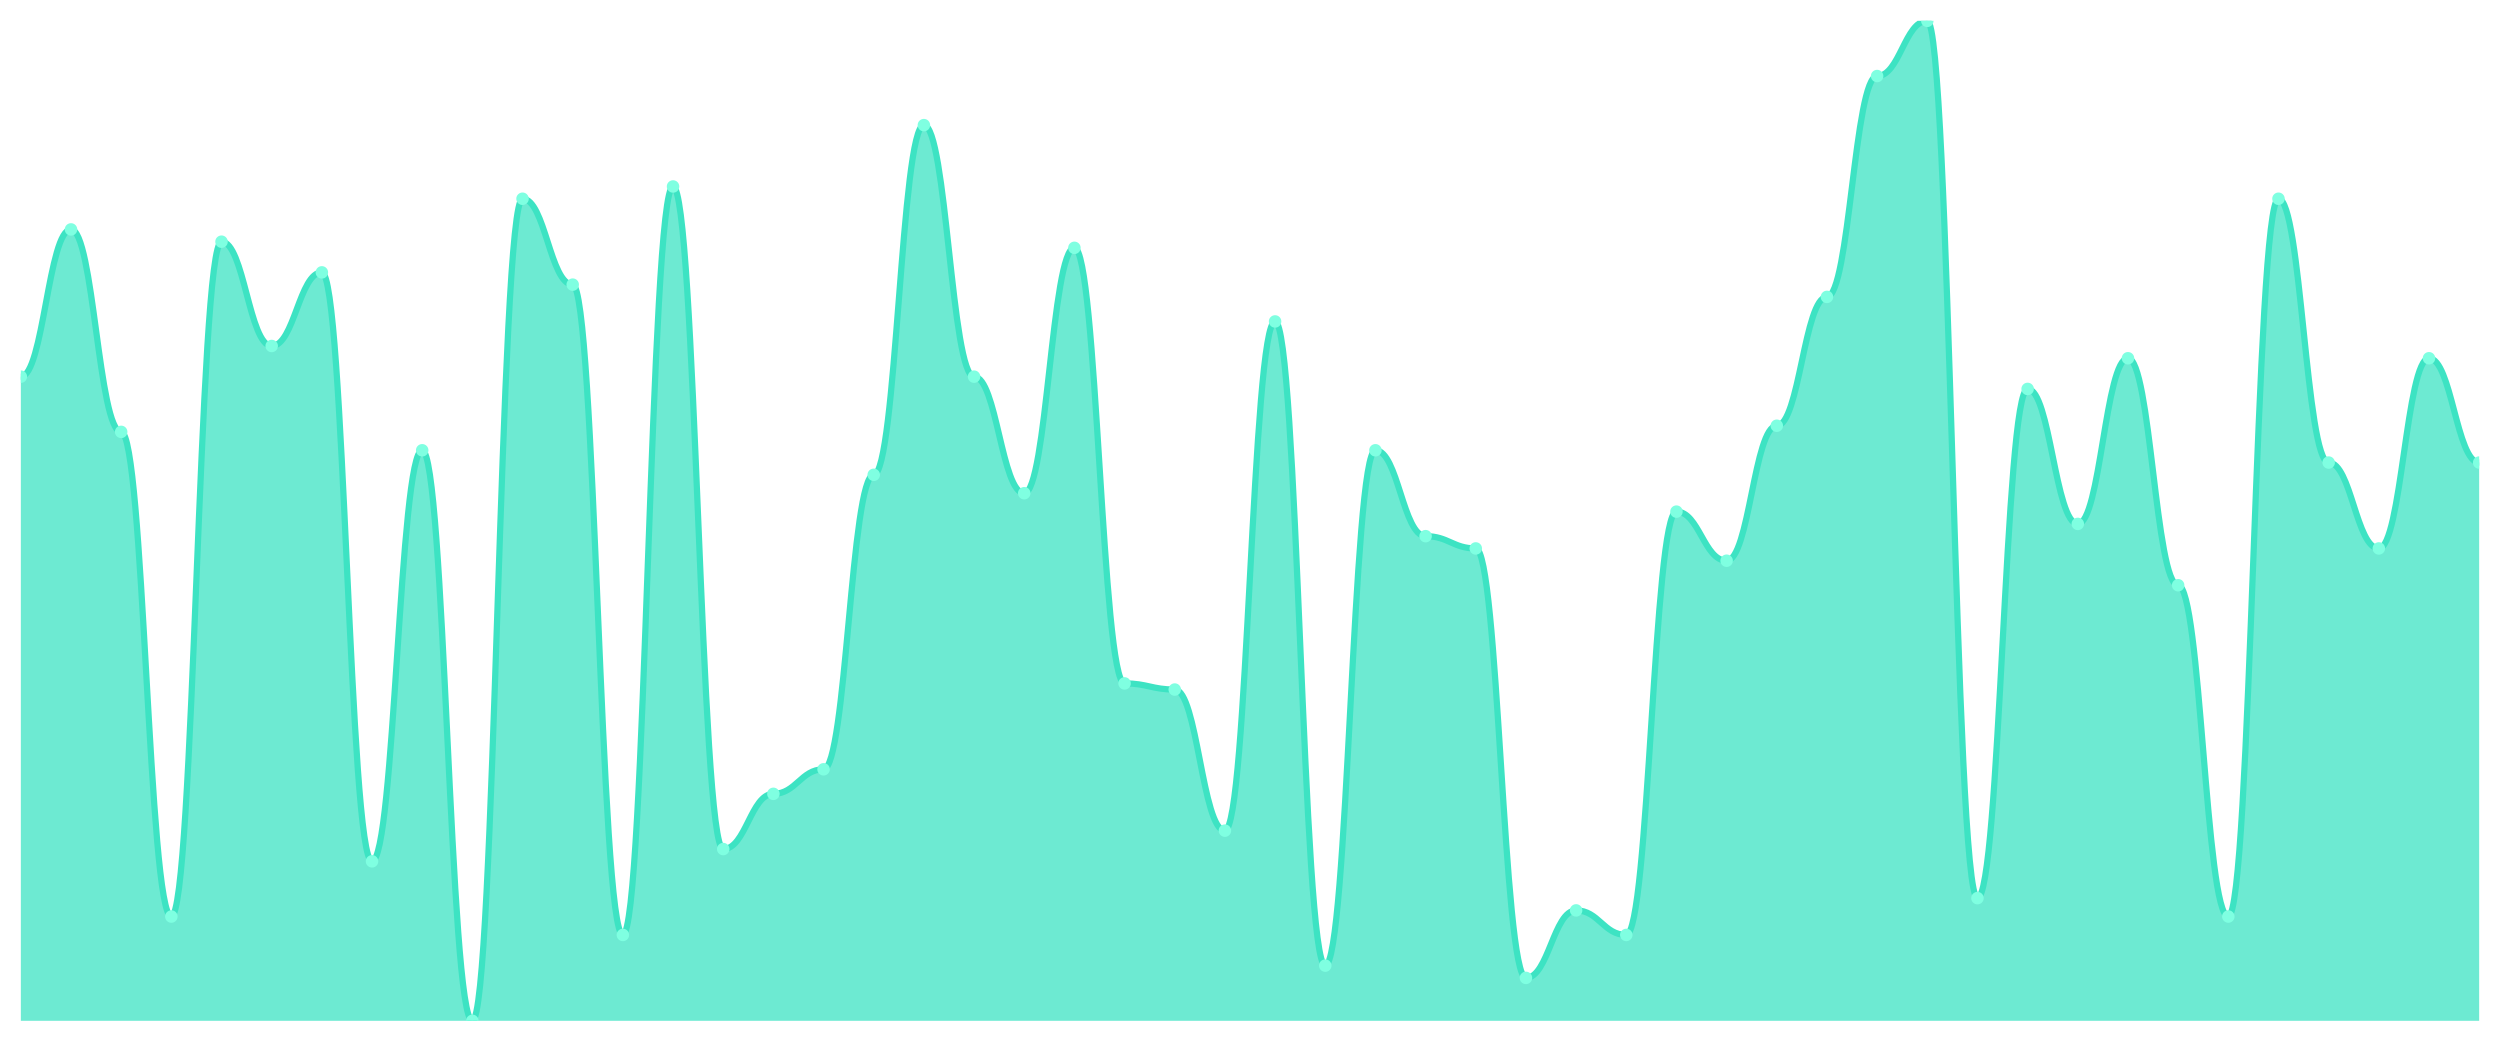
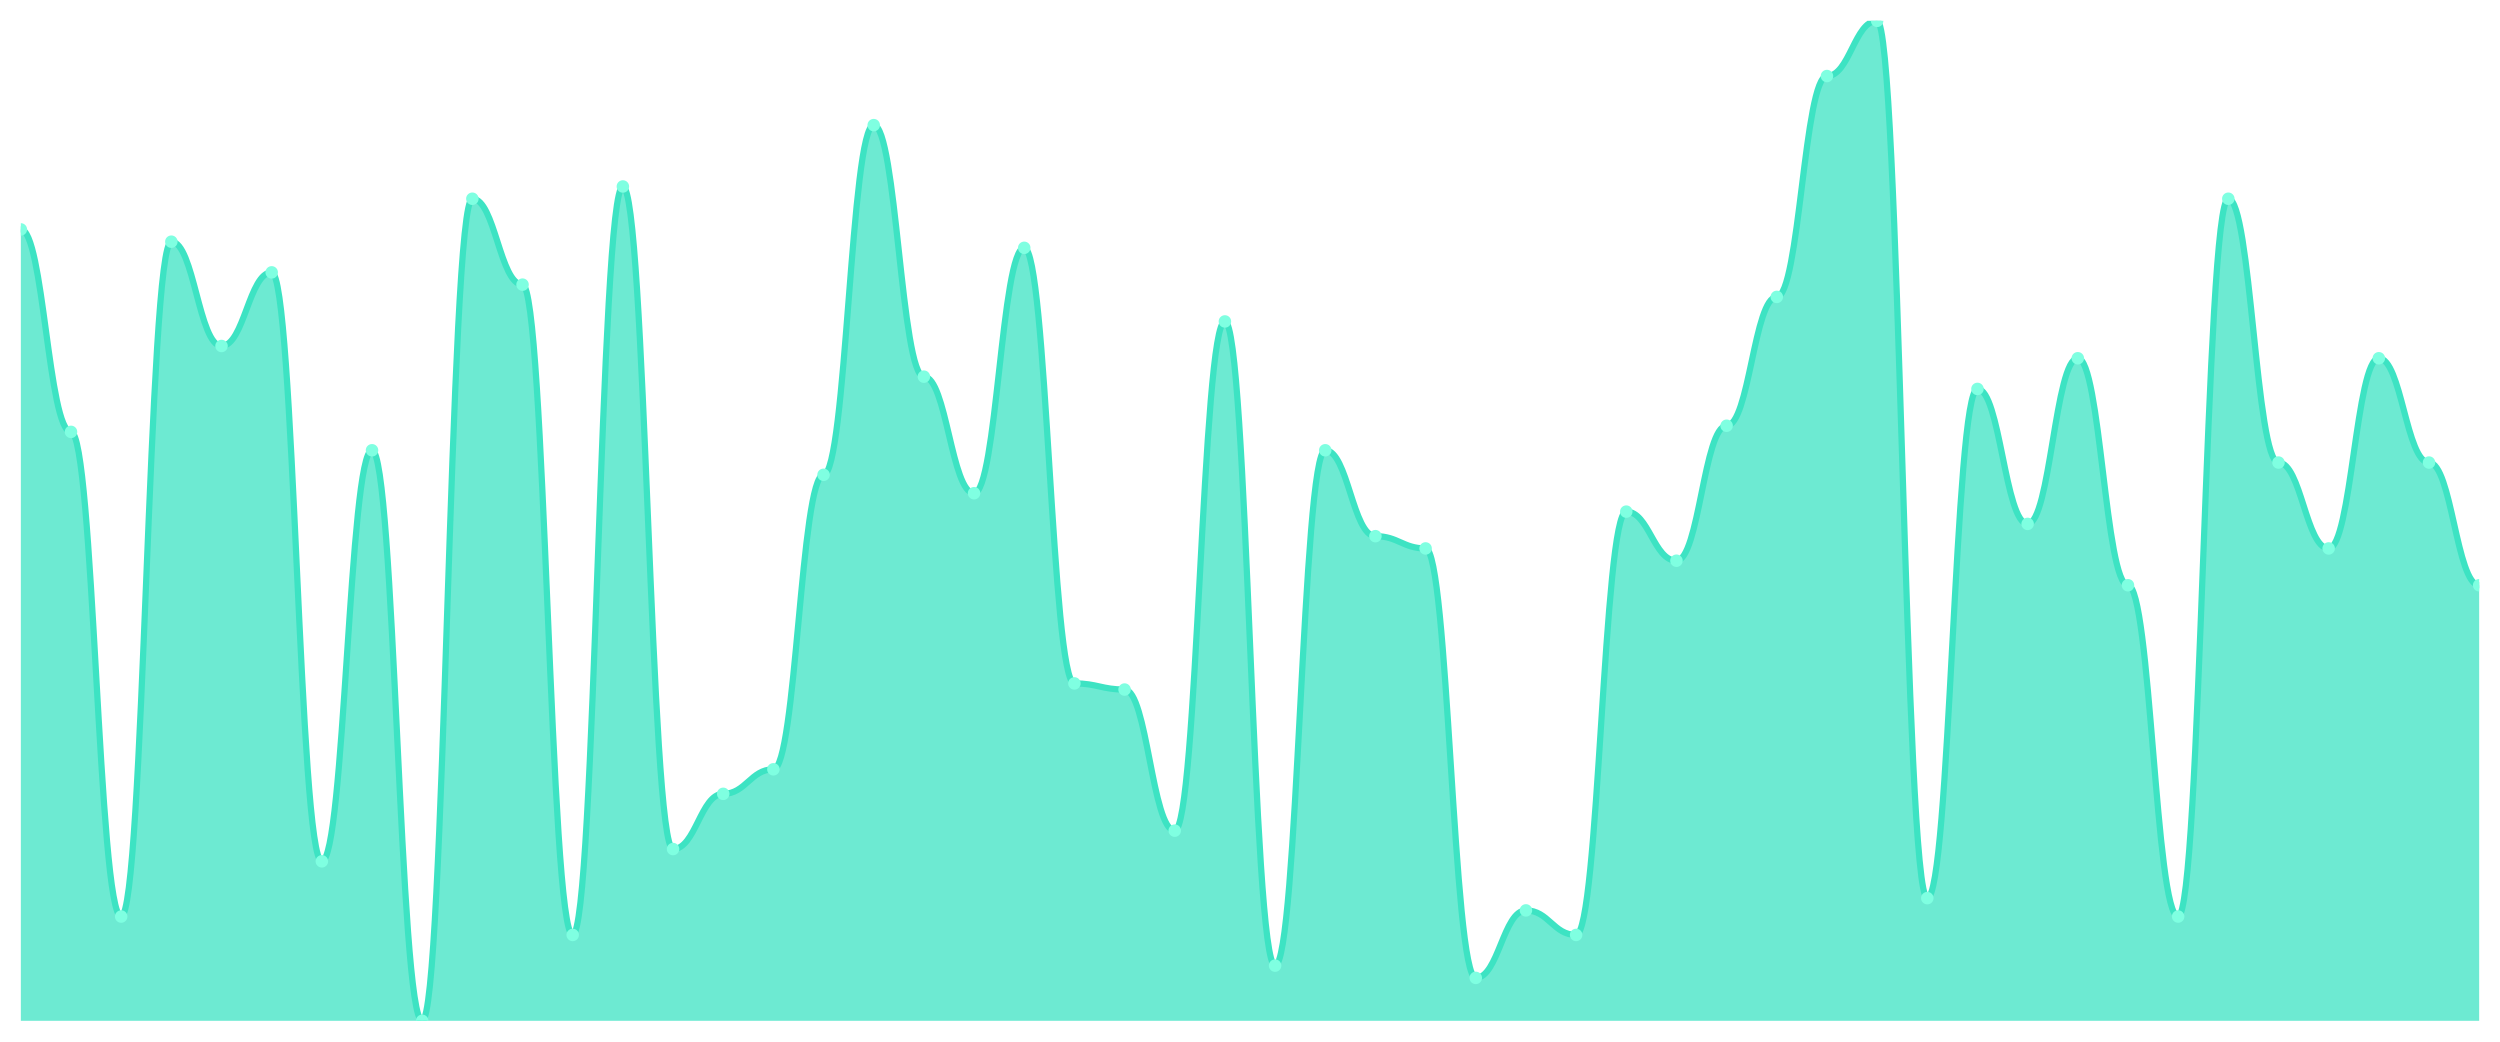
<svg xmlns="http://www.w3.org/2000/svg" viewBox="0 0 1200 500" width="1200" height="500">
  <defs>
    <clipPath id="c">
      <rect x="10" y="10" width="1180" height="480" />
    </clipPath>
  </defs>
  <rect width="1200" height="500" fill="none" />
  <g clip-path="url(#c)">
-     <path d="M 10,490 L 10,180.798 C 20.837,180.798 23.245,110.123 34.082,110.123 C 44.918,110.123 47.327,207.301 58.163,207.301 C 69,207.301 71.408,439.939 82.245,439.939 C 93.082,439.939 95.49,116.012 106.327,116.012 C 117.163,116.012 119.571,166.074 130.408,166.074 C 141.245,166.074 143.653,130.736 154.49,130.736 C 165.327,130.736 167.735,413.436 178.571,413.436 C 189.408,413.436 191.816,216.135 202.653,216.135 C 213.49,216.135 215.898,490 226.735,490 C 237.571,490 239.98,95.399 250.816,95.399 C 261.653,95.399 264.061,136.626 274.898,136.626 C 285.735,136.626 288.143,448.773 298.98,448.773 C 309.816,448.773 312.224,89.509 323.061,89.509 C 333.898,89.509 336.306,407.546 347.143,407.546 C 357.98,407.546 360.388,381.043 371.224,381.043 C 382.061,381.043 384.469,369.264 395.306,369.264 C 406.143,369.264 408.551,227.914 419.388,227.914 C 430.224,227.914 432.633,60.061 443.469,60.061 C 454.306,60.061 456.714,180.798 467.551,180.798 C 478.388,180.798 480.796,236.748 491.633,236.748 C 502.469,236.748 504.878,118.957 515.714,118.957 C 526.551,118.957 528.959,328.037 539.796,328.037 C 550.633,328.037 553.041,330.982 563.878,330.982 C 574.714,330.982 577.122,398.712 587.959,398.712 C 598.796,398.712 601.204,154.294 612.041,154.294 C 622.878,154.294 625.286,463.497 636.122,463.497 C 646.959,463.497 649.367,216.135 660.204,216.135 C 671.041,216.135 673.449,257.362 684.286,257.362 C 695.122,257.362 697.531,263.252 708.367,263.252 C 719.204,263.252 721.612,469.387 732.449,469.387 C 743.286,469.387 745.694,436.994 756.531,436.994 C 767.367,436.994 769.776,448.773 780.612,448.773 C 791.449,448.773 793.857,245.583 804.694,245.583 C 815.531,245.583 817.939,269.141 828.776,269.141 C 839.612,269.141 842.02,204.356 852.857,204.356 C 863.694,204.356 866.102,142.515 876.939,142.515 C 887.776,142.515 890.184,36.503 901.02,36.503 C 911.857,36.503 914.265,10 925.102,10 C 935.939,10 938.347,431.104 949.184,431.104 C 960.02,431.104 962.429,186.687 973.265,186.687 C 984.102,186.687 986.51,251.472 997.347,251.472 C 1008.184,251.472 1010.592,171.963 1021.429,171.963 C 1032.265,171.963 1034.673,280.92 1045.51,280.92 C 1056.347,280.92 1058.755,439.939 1069.592,439.939 C 1080.429,439.939 1082.837,95.399 1093.673,95.399 C 1104.51,95.399 1106.918,222.025 1117.755,222.025 C 1128.592,222.025 1131,263.252 1141.837,263.252 C 1152.673,263.252 1155.082,171.963 1165.918,171.963 C 1176.755,171.963 1179.163,222.025 1190,222.025 L 1190,490 Z" fill="rgba(61,227,195,0.75)" />
-     <path d="M 10,180.798 C 20.837,180.798 23.245,110.123 34.082,110.123 C 44.918,110.123 47.327,207.301 58.163,207.301 C 69,207.301 71.408,439.939 82.245,439.939 C 93.082,439.939 95.49,116.012 106.327,116.012 C 117.163,116.012 119.571,166.074 130.408,166.074 C 141.245,166.074 143.653,130.736 154.49,130.736 C 165.327,130.736 167.735,413.436 178.571,413.436 C 189.408,413.436 191.816,216.135 202.653,216.135 C 213.49,216.135 215.898,490 226.735,490 C 237.571,490 239.98,95.399 250.816,95.399 C 261.653,95.399 264.061,136.626 274.898,136.626 C 285.735,136.626 288.143,448.773 298.98,448.773 C 309.816,448.773 312.224,89.509 323.061,89.509 C 333.898,89.509 336.306,407.546 347.143,407.546 C 357.98,407.546 360.388,381.043 371.224,381.043 C 382.061,381.043 384.469,369.264 395.306,369.264 C 406.143,369.264 408.551,227.914 419.388,227.914 C 430.224,227.914 432.633,60.061 443.469,60.061 C 454.306,60.061 456.714,180.798 467.551,180.798 C 478.388,180.798 480.796,236.748 491.633,236.748 C 502.469,236.748 504.878,118.957 515.714,118.957 C 526.551,118.957 528.959,328.037 539.796,328.037 C 550.633,328.037 553.041,330.982 563.878,330.982 C 574.714,330.982 577.122,398.712 587.959,398.712 C 598.796,398.712 601.204,154.294 612.041,154.294 C 622.878,154.294 625.286,463.497 636.122,463.497 C 646.959,463.497 649.367,216.135 660.204,216.135 C 671.041,216.135 673.449,257.362 684.286,257.362 C 695.122,257.362 697.531,263.252 708.367,263.252 C 719.204,263.252 721.612,469.387 732.449,469.387 C 743.286,469.387 745.694,436.994 756.531,436.994 C 767.367,436.994 769.776,448.773 780.612,448.773 C 791.449,448.773 793.857,245.583 804.694,245.583 C 815.531,245.583 817.939,269.141 828.776,269.141 C 839.612,269.141 842.02,204.356 852.857,204.356 C 863.694,204.356 866.102,142.515 876.939,142.515 C 887.776,142.515 890.184,36.503 901.02,36.503 C 911.857,36.503 914.265,10 925.102,10 C 935.939,10 938.347,431.104 949.184,431.104 C 960.02,431.104 962.429,186.687 973.265,186.687 C 984.102,186.687 986.51,251.472 997.347,251.472 C 1008.184,251.472 1010.592,171.963 1021.429,171.963 C 1032.265,171.963 1034.673,280.92 1045.51,280.92 C 1056.347,280.92 1058.755,439.939 1069.592,439.939 C 1080.429,439.939 1082.837,95.399 1093.673,95.399 C 1104.51,95.399 1106.918,222.025 1117.755,222.025 C 1128.592,222.025 1131,263.252 1141.837,263.252 C 1152.673,263.252 1155.082,171.963 1165.918,171.963 C 1176.755,171.963 1179.163,222.025 1190,222.025" fill="none" stroke="#3de3c3" stroke-width="3" stroke-linecap="round" stroke-linejoin="round" />
-     <circle cx="10" cy="180.798" r="3" fill="#7fffe1" />
-     <circle cx="34.082" cy="110.123" r="3" fill="#7fffe1" />
-     <circle cx="58.163" cy="207.301" r="3" fill="#7fffe1" />
-     <circle cx="82.245" cy="439.939" r="3" fill="#7fffe1" />
-     <circle cx="106.327" cy="116.012" r="3" fill="#7fffe1" />
-     <circle cx="130.408" cy="166.074" r="3" fill="#7fffe1" />
-     <circle cx="154.49" cy="130.736" r="3" fill="#7fffe1" />
-     <circle cx="178.571" cy="413.436" r="3" fill="#7fffe1" />
-     <circle cx="202.653" cy="216.135" r="3" fill="#7fffe1" />
-     <circle cx="226.735" cy="490" r="3" fill="#7fffe1" />
-     <circle cx="250.816" cy="95.399" r="3" fill="#7fffe1" />
-     <circle cx="274.898" cy="136.626" r="3" fill="#7fffe1" />
-     <circle cx="298.98" cy="448.773" r="3" fill="#7fffe1" />
-     <circle cx="323.061" cy="89.509" r="3" fill="#7fffe1" />
-     <circle cx="347.143" cy="407.546" r="3" fill="#7fffe1" />
-     <circle cx="371.224" cy="381.043" r="3" fill="#7fffe1" />
-     <circle cx="395.306" cy="369.264" r="3" fill="#7fffe1" />
-     <circle cx="419.388" cy="227.914" r="3" fill="#7fffe1" />
-     <circle cx="443.469" cy="60.061" r="3" fill="#7fffe1" />
-     <circle cx="467.551" cy="180.798" r="3" fill="#7fffe1" />
-     <circle cx="491.633" cy="236.748" r="3" fill="#7fffe1" />
-     <circle cx="515.714" cy="118.957" r="3" fill="#7fffe1" />
-     <circle cx="539.796" cy="328.037" r="3" fill="#7fffe1" />
-     <circle cx="563.878" cy="330.982" r="3" fill="#7fffe1" />
-     <circle cx="587.959" cy="398.712" r="3" fill="#7fffe1" />
-     <circle cx="612.041" cy="154.294" r="3" fill="#7fffe1" />
-     <circle cx="636.122" cy="463.497" r="3" fill="#7fffe1" />
-     <circle cx="660.204" cy="216.135" r="3" fill="#7fffe1" />
-     <circle cx="684.286" cy="257.362" r="3" fill="#7fffe1" />
-     <circle cx="708.367" cy="263.252" r="3" fill="#7fffe1" />
-     <circle cx="732.449" cy="469.387" r="3" fill="#7fffe1" />
-     <circle cx="756.531" cy="436.994" r="3" fill="#7fffe1" />
-     <circle cx="780.612" cy="448.773" r="3" fill="#7fffe1" />
-     <circle cx="804.694" cy="245.583" r="3" fill="#7fffe1" />
-     <circle cx="828.776" cy="269.141" r="3" fill="#7fffe1" />
-     <circle cx="852.857" cy="204.356" r="3" fill="#7fffe1" />
-     <circle cx="876.939" cy="142.515" r="3" fill="#7fffe1" />
-     <circle cx="901.02" cy="36.503" r="3" fill="#7fffe1" />
-     <circle cx="925.102" cy="10" r="3" fill="#7fffe1" />
-     <circle cx="949.184" cy="431.104" r="3" fill="#7fffe1" />
-     <circle cx="973.265" cy="186.687" r="3" fill="#7fffe1" />
-     <circle cx="997.347" cy="251.472" r="3" fill="#7fffe1" />
-     <circle cx="1021.429" cy="171.963" r="3" fill="#7fffe1" />
-     <circle cx="1045.51" cy="280.92" r="3" fill="#7fffe1" />
-     <circle cx="1069.592" cy="439.939" r="3" fill="#7fffe1" />
-     <circle cx="1093.673" cy="95.399" r="3" fill="#7fffe1" />
-     <circle cx="1117.755" cy="222.025" r="3" fill="#7fffe1" />
-     <circle cx="1141.837" cy="263.252" r="3" fill="#7fffe1" />
-     <circle cx="1165.918" cy="171.963" r="3" fill="#7fffe1" />
-     <circle cx="1190" cy="222.025" r="3" fill="#7fffe1" />
+     <path d="M 10,490 L 10,110.123 C 20.837,110.123 23.245,207.301 34.082,207.301 C 44.918,207.301 47.327,439.939 58.163,439.939 C 69,439.939 71.408,116.012 82.245,116.012 C 93.082,116.012 95.49,166.074 106.327,166.074 C 117.163,166.074 119.571,130.736 130.408,130.736 C 141.245,130.736 143.653,413.436 154.49,413.436 C 165.327,413.436 167.735,216.135 178.571,216.135 C 189.408,216.135 191.816,490 202.653,490 C 213.49,490 215.898,95.399 226.735,95.399 C 237.571,95.399 239.98,136.626 250.816,136.626 C 261.653,136.626 264.061,448.773 274.898,448.773 C 285.735,448.773 288.143,89.509 298.98,89.509 C 309.816,89.509 312.224,407.546 323.061,407.546 C 333.898,407.546 336.306,381.043 347.143,381.043 C 357.98,381.043 360.388,369.264 371.224,369.264 C 382.061,369.264 384.469,227.914 395.306,227.914 C 406.143,227.914 408.551,60.061 419.388,60.061 C 430.224,60.061 432.633,180.798 443.469,180.798 C 454.306,180.798 456.714,236.748 467.551,236.748 C 478.388,236.748 480.796,118.957 491.633,118.957 C 502.469,118.957 504.878,328.037 515.714,328.037 C 526.551,328.037 528.959,330.982 539.796,330.982 C 550.633,330.982 553.041,398.712 563.878,398.712 C 574.714,398.712 577.122,154.294 587.959,154.294 C 598.796,154.294 601.204,463.497 612.041,463.497 C 622.878,463.497 625.286,216.135 636.122,216.135 C 646.959,216.135 649.367,257.362 660.204,257.362 C 671.041,257.362 673.449,263.252 684.286,263.252 C 695.122,263.252 697.531,469.387 708.367,469.387 C 719.204,469.387 721.612,436.994 732.449,436.994 C 743.286,436.994 745.694,448.773 756.531,448.773 C 767.367,448.773 769.776,245.583 780.612,245.583 C 791.449,245.583 793.857,269.141 804.694,269.141 C 815.531,269.141 817.939,204.356 828.776,204.356 C 839.612,204.356 842.02,142.515 852.857,142.515 C 863.694,142.515 866.102,36.503 876.939,36.503 C 887.776,36.503 890.184,10 901.02,10 C 911.857,10 914.265,431.104 925.102,431.104 C 935.939,431.104 938.347,186.687 949.184,186.687 C 960.02,186.687 962.429,251.472 973.265,251.472 C 984.102,251.472 986.51,171.963 997.347,171.963 C 1008.184,171.963 1010.592,280.92 1021.429,280.92 C 1032.265,280.92 1034.673,439.939 1045.51,439.939 C 1056.347,439.939 1058.755,95.399 1069.592,95.399 C 1080.429,95.399 1082.837,222.025 1093.673,222.025 C 1104.51,222.025 1106.918,263.252 1117.755,263.252 C 1128.592,263.252 1131,171.963 1141.837,171.963 C 1152.673,171.963 1155.082,222.025 1165.918,222.025 C 1176.755,222.025 1179.163,280.92 1190,280.92 L 1190,490 Z" fill="rgba(61,227,195,0.75)" />
+     <path d="M 10,110.123 C 20.837,110.123 23.245,207.301 34.082,207.301 C 44.918,207.301 47.327,439.939 58.163,439.939 C 69,439.939 71.408,116.012 82.245,116.012 C 93.082,116.012 95.49,166.074 106.327,166.074 C 117.163,166.074 119.571,130.736 130.408,130.736 C 141.245,130.736 143.653,413.436 154.49,413.436 C 165.327,413.436 167.735,216.135 178.571,216.135 C 189.408,216.135 191.816,490 202.653,490 C 213.49,490 215.898,95.399 226.735,95.399 C 237.571,95.399 239.98,136.626 250.816,136.626 C 261.653,136.626 264.061,448.773 274.898,448.773 C 285.735,448.773 288.143,89.509 298.98,89.509 C 309.816,89.509 312.224,407.546 323.061,407.546 C 333.898,407.546 336.306,381.043 347.143,381.043 C 357.98,381.043 360.388,369.264 371.224,369.264 C 382.061,369.264 384.469,227.914 395.306,227.914 C 406.143,227.914 408.551,60.061 419.388,60.061 C 430.224,60.061 432.633,180.798 443.469,180.798 C 454.306,180.798 456.714,236.748 467.551,236.748 C 478.388,236.748 480.796,118.957 491.633,118.957 C 502.469,118.957 504.878,328.037 515.714,328.037 C 526.551,328.037 528.959,330.982 539.796,330.982 C 550.633,330.982 553.041,398.712 563.878,398.712 C 574.714,398.712 577.122,154.294 587.959,154.294 C 598.796,154.294 601.204,463.497 612.041,463.497 C 622.878,463.497 625.286,216.135 636.122,216.135 C 646.959,216.135 649.367,257.362 660.204,257.362 C 671.041,257.362 673.449,263.252 684.286,263.252 C 695.122,263.252 697.531,469.387 708.367,469.387 C 719.204,469.387 721.612,436.994 732.449,436.994 C 743.286,436.994 745.694,448.773 756.531,448.773 C 767.367,448.773 769.776,245.583 780.612,245.583 C 791.449,245.583 793.857,269.141 804.694,269.141 C 815.531,269.141 817.939,204.356 828.776,204.356 C 839.612,204.356 842.02,142.515 852.857,142.515 C 863.694,142.515 866.102,36.503 876.939,36.503 C 887.776,36.503 890.184,10 901.02,10 C 911.857,10 914.265,431.104 925.102,431.104 C 935.939,431.104 938.347,186.687 949.184,186.687 C 960.02,186.687 962.429,251.472 973.265,251.472 C 984.102,251.472 986.51,171.963 997.347,171.963 C 1008.184,171.963 1010.592,280.92 1021.429,280.92 C 1032.265,280.92 1034.673,439.939 1045.51,439.939 C 1056.347,439.939 1058.755,95.399 1069.592,95.399 C 1080.429,95.399 1082.837,222.025 1093.673,222.025 C 1104.51,222.025 1106.918,263.252 1117.755,263.252 C 1128.592,263.252 1131,171.963 1141.837,171.963 C 1152.673,171.963 1155.082,222.025 1165.918,222.025 C 1176.755,222.025 1179.163,280.92 1190,280.92" fill="none" stroke="#3de3c3" stroke-width="3" stroke-linecap="round" stroke-linejoin="round" />
+     <circle cx="10" cy="110.123" r="3" fill="#7fffe1" />
+     <circle cx="34.082" cy="207.301" r="3" fill="#7fffe1" />
+     <circle cx="58.163" cy="439.939" r="3" fill="#7fffe1" />
+     <circle cx="82.245" cy="116.012" r="3" fill="#7fffe1" />
+     <circle cx="106.327" cy="166.074" r="3" fill="#7fffe1" />
+     <circle cx="130.408" cy="130.736" r="3" fill="#7fffe1" />
+     <circle cx="154.49" cy="413.436" r="3" fill="#7fffe1" />
+     <circle cx="178.571" cy="216.135" r="3" fill="#7fffe1" />
+     <circle cx="202.653" cy="490" r="3" fill="#7fffe1" />
+     <circle cx="226.735" cy="95.399" r="3" fill="#7fffe1" />
+     <circle cx="250.816" cy="136.626" r="3" fill="#7fffe1" />
+     <circle cx="274.898" cy="448.773" r="3" fill="#7fffe1" />
+     <circle cx="298.98" cy="89.509" r="3" fill="#7fffe1" />
+     <circle cx="323.061" cy="407.546" r="3" fill="#7fffe1" />
+     <circle cx="347.143" cy="381.043" r="3" fill="#7fffe1" />
+     <circle cx="371.224" cy="369.264" r="3" fill="#7fffe1" />
+     <circle cx="395.306" cy="227.914" r="3" fill="#7fffe1" />
+     <circle cx="419.388" cy="60.061" r="3" fill="#7fffe1" />
+     <circle cx="443.469" cy="180.798" r="3" fill="#7fffe1" />
+     <circle cx="467.551" cy="236.748" r="3" fill="#7fffe1" />
+     <circle cx="491.633" cy="118.957" r="3" fill="#7fffe1" />
+     <circle cx="515.714" cy="328.037" r="3" fill="#7fffe1" />
+     <circle cx="539.796" cy="330.982" r="3" fill="#7fffe1" />
+     <circle cx="563.878" cy="398.712" r="3" fill="#7fffe1" />
+     <circle cx="587.959" cy="154.294" r="3" fill="#7fffe1" />
+     <circle cx="612.041" cy="463.497" r="3" fill="#7fffe1" />
+     <circle cx="636.122" cy="216.135" r="3" fill="#7fffe1" />
+     <circle cx="660.204" cy="257.362" r="3" fill="#7fffe1" />
+     <circle cx="684.286" cy="263.252" r="3" fill="#7fffe1" />
+     <circle cx="708.367" cy="469.387" r="3" fill="#7fffe1" />
+     <circle cx="732.449" cy="436.994" r="3" fill="#7fffe1" />
+     <circle cx="756.531" cy="448.773" r="3" fill="#7fffe1" />
+     <circle cx="780.612" cy="245.583" r="3" fill="#7fffe1" />
+     <circle cx="804.694" cy="269.141" r="3" fill="#7fffe1" />
+     <circle cx="828.776" cy="204.356" r="3" fill="#7fffe1" />
+     <circle cx="852.857" cy="142.515" r="3" fill="#7fffe1" />
+     <circle cx="876.939" cy="36.503" r="3" fill="#7fffe1" />
+     <circle cx="901.02" cy="10" r="3" fill="#7fffe1" />
+     <circle cx="925.102" cy="431.104" r="3" fill="#7fffe1" />
+     <circle cx="949.184" cy="186.687" r="3" fill="#7fffe1" />
+     <circle cx="973.265" cy="251.472" r="3" fill="#7fffe1" />
+     <circle cx="997.347" cy="171.963" r="3" fill="#7fffe1" />
+     <circle cx="1021.429" cy="280.92" r="3" fill="#7fffe1" />
+     <circle cx="1045.51" cy="439.939" r="3" fill="#7fffe1" />
+     <circle cx="1069.592" cy="95.399" r="3" fill="#7fffe1" />
+     <circle cx="1093.673" cy="222.025" r="3" fill="#7fffe1" />
+     <circle cx="1117.755" cy="263.252" r="3" fill="#7fffe1" />
+     <circle cx="1141.837" cy="171.963" r="3" fill="#7fffe1" />
+     <circle cx="1165.918" cy="222.025" r="3" fill="#7fffe1" />
+     <circle cx="1190" cy="280.92" r="3" fill="#7fffe1" />
  </g>
</svg>
